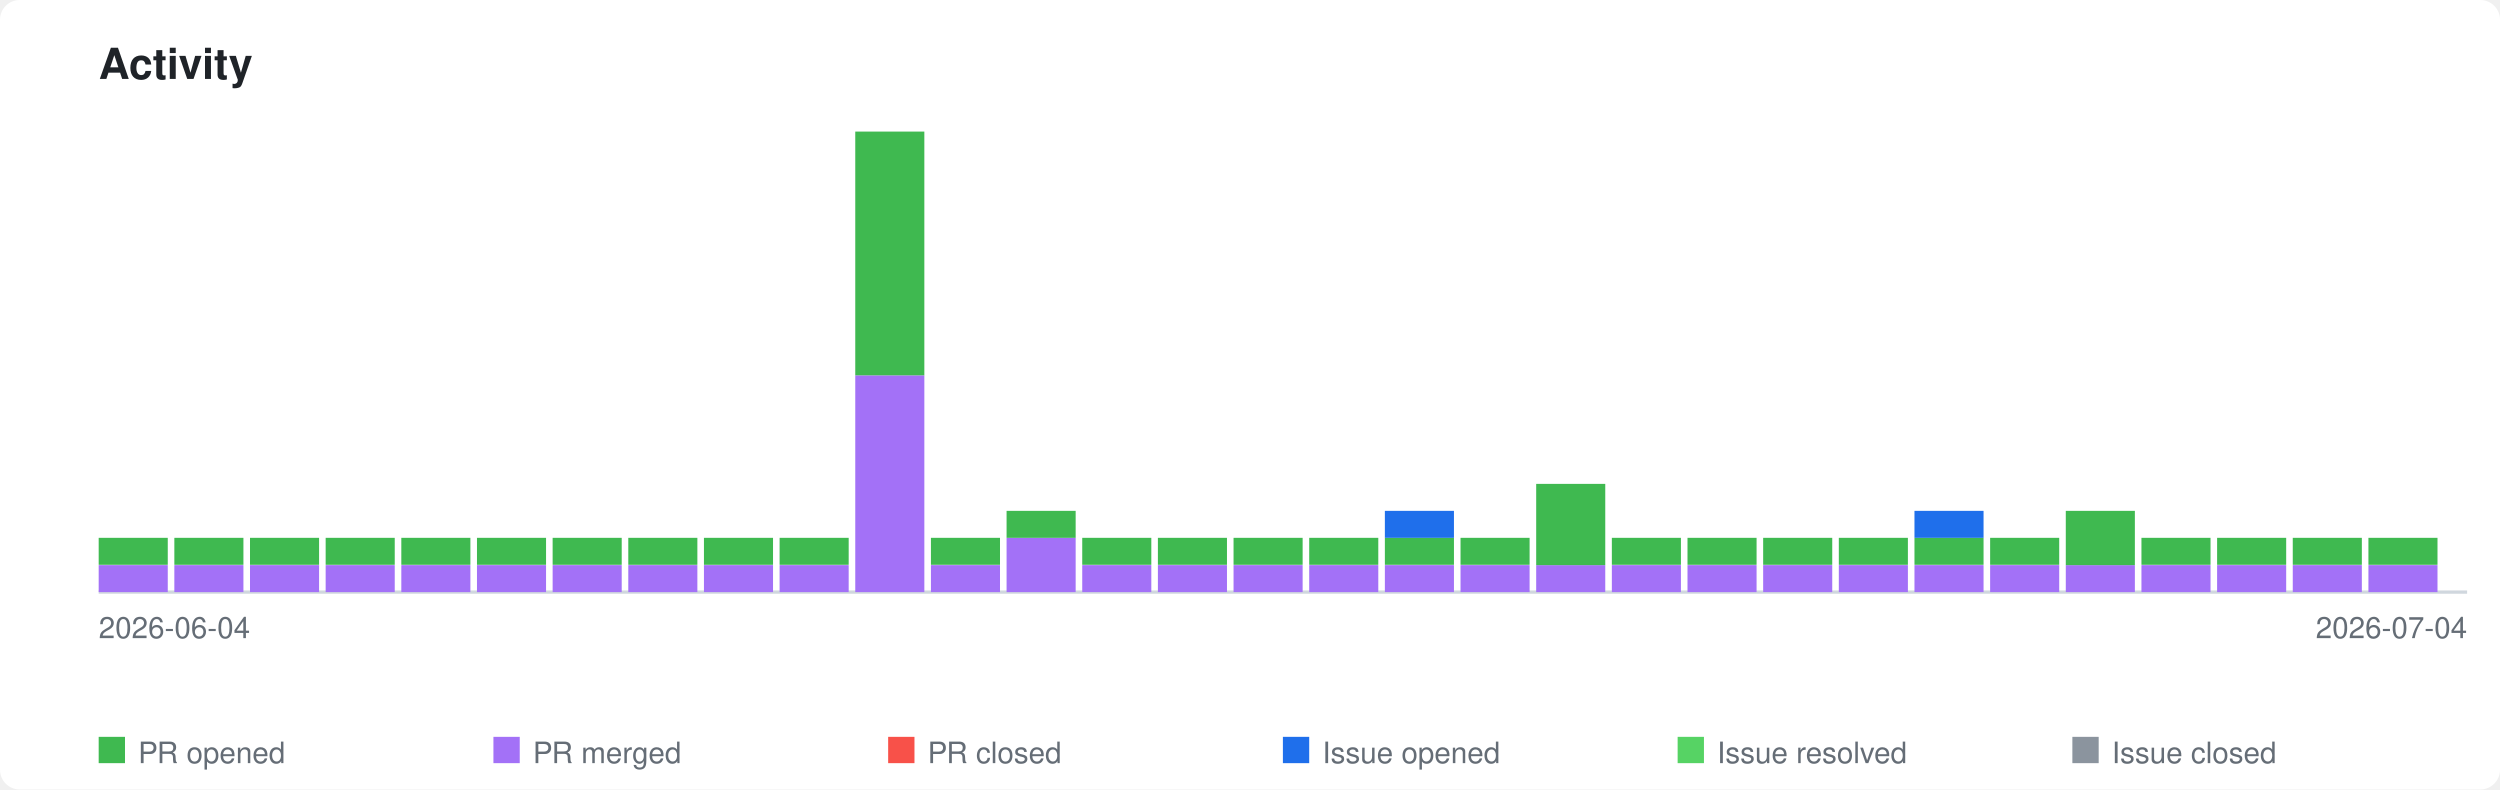
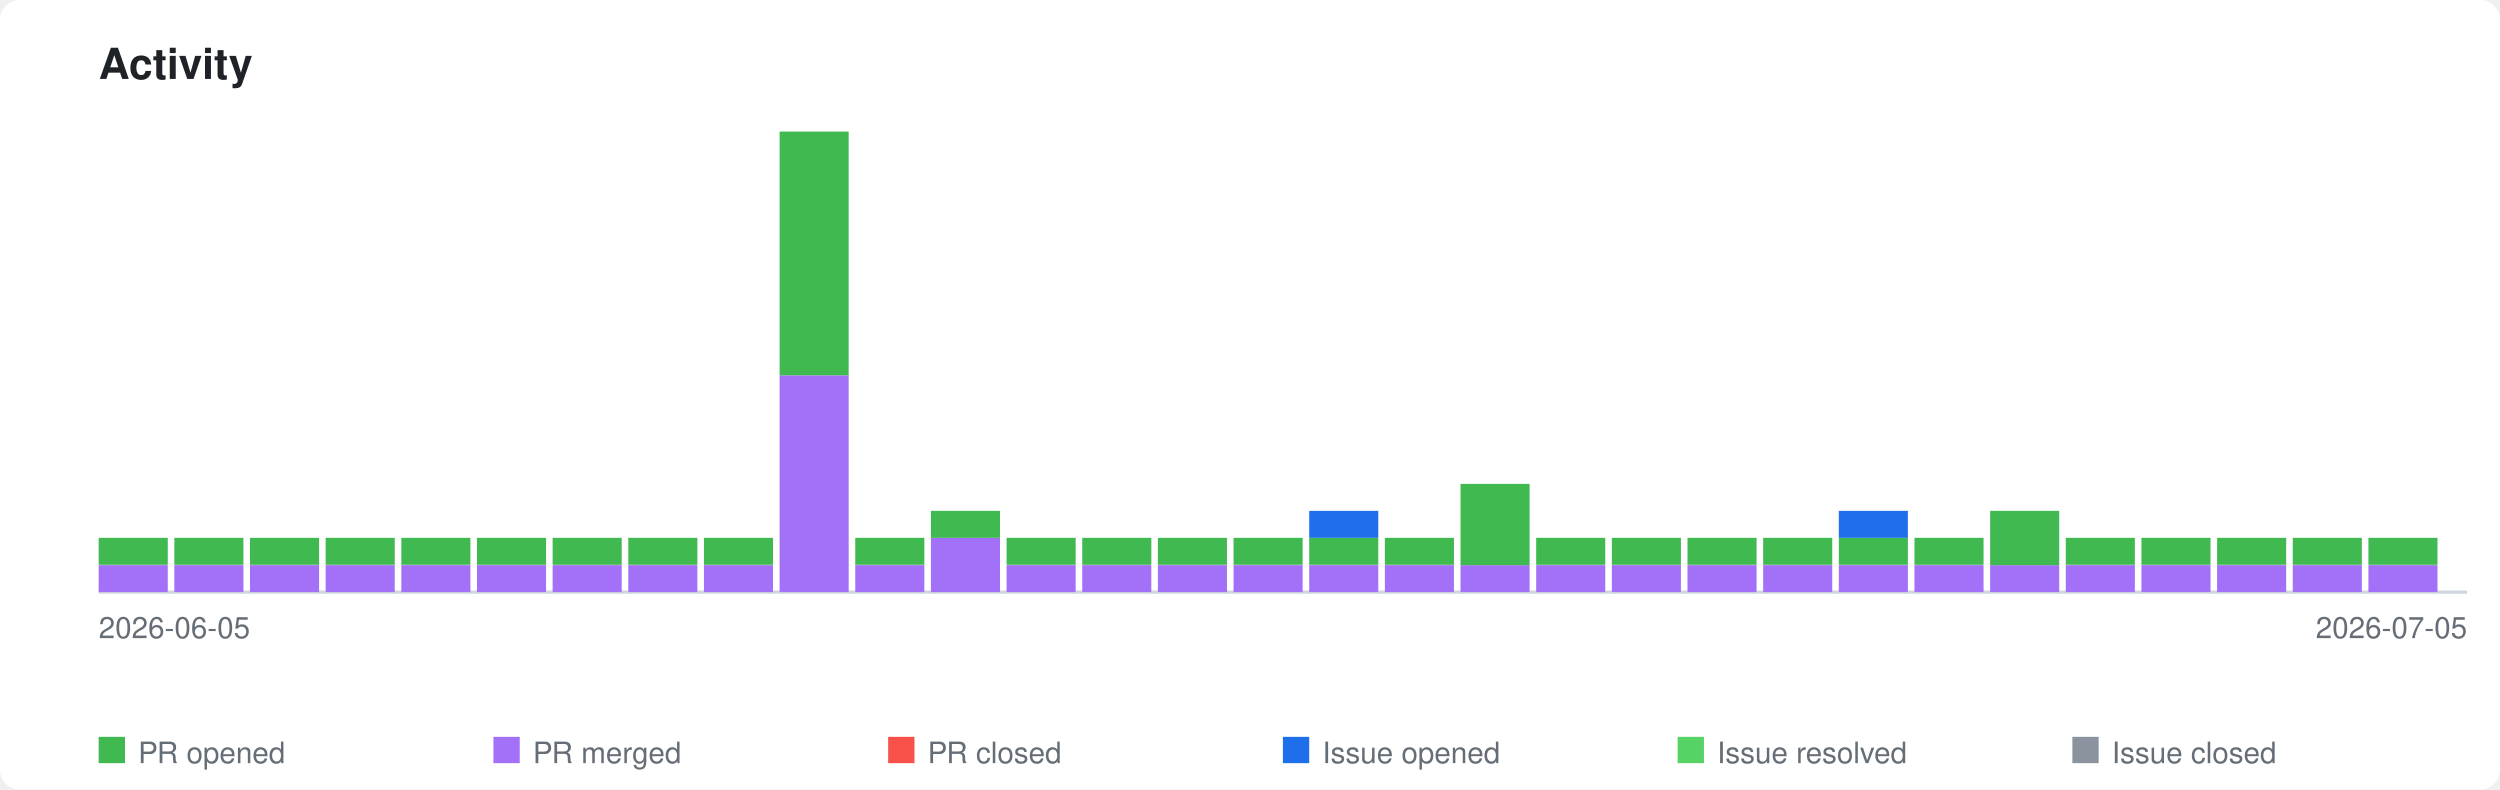
<svg xmlns="http://www.w3.org/2000/svg" xmlns:xlink="http://www.w3.org/1999/xlink" viewBox="0 0 760 240" width="760" height="240">
  <style>
    .page-bg { fill: #ffffff; }
    .title { font-family: -apple-system, BlinkMacSystemFont, 'Segoe UI', Helvetica, Arial, sans-serif; font-size: 13px; font-weight: 600; fill: #1f2328; }
    .axis-label { font-family: -apple-system, BlinkMacSystemFont, 'Segoe UI', Helvetica, Arial, sans-serif; font-size: 9px; fill: #656d76; }
    .legend-label { font-family: -apple-system, BlinkMacSystemFont, 'Segoe UI', Helvetica, Arial, sans-serif; font-size: 9px; fill: #656d76; }
    .axis { stroke: #d0d7de; stroke-width: 1; fill: none; }
    .bar-pr-opened { fill: #3fb950; }
    .bar-pr-merged { fill: #a371f7; }
    .bar-pr-closed { fill: #f85149; }
    .bar-issue-opened { fill: #1f6feb; }
    .bar-issue-resolved { fill: #56d364; }
    .bar-issue-closed { fill: #8b949e; }
    .bar-commit { fill: #d29922; }
    a:hover .day rect { opacity: 0.85; }
    @media (prefers-color-scheme: dark) {
      .page-bg { fill: #0d1117; }
      .title { fill: #e6edf3; }
      .axis-label { fill: #8b949e; }
      .legend-label { fill: #8b949e; }
      .axis { stroke: #30363d; }
    }
  </style>
  <rect class="page-bg" width="760" height="240" rx="6" />
  <text class="title" x="30" y="24">Activity</text>
  <a xlink:href="https://github.com/qte77/gha-arbitrary-repo-timeline">
    <line class="axis" x1="30" y1="180" x2="750" y2="180" />
    <g class="day" transform="translate(30,0)">
      <rect class="bar-pr-merged" x="0" y="171.8" width="21" height="8.2" />
      <rect class="bar-pr-opened" x="0" y="163.5" width="21" height="8.2" />
    </g>
    <g class="day" transform="translate(53,0)">
      <rect class="bar-pr-merged" x="0" y="171.8" width="21" height="8.2" />
      <rect class="bar-pr-opened" x="0" y="163.5" width="21" height="8.2" />
    </g>
    <g class="day" transform="translate(76,0)">
      <rect class="bar-pr-merged" x="0" y="171.8" width="21" height="8.2" />
      <rect class="bar-pr-opened" x="0" y="163.5" width="21" height="8.2" />
    </g>
    <g class="day" transform="translate(99,0)">
      <rect class="bar-pr-merged" x="0" y="171.8" width="21" height="8.2" />
      <rect class="bar-pr-opened" x="0" y="163.5" width="21" height="8.2" />
    </g>
    <g class="day" transform="translate(122,0)">
      <rect class="bar-pr-merged" x="0" y="171.8" width="21" height="8.2" />
      <rect class="bar-pr-opened" x="0" y="163.5" width="21" height="8.2" />
    </g>
    <g class="day" transform="translate(145,0)">
      <rect class="bar-pr-merged" x="0" y="171.8" width="21" height="8.2" />
      <rect class="bar-pr-opened" x="0" y="163.5" width="21" height="8.2" />
    </g>
    <g class="day" transform="translate(168,0)">
      <rect class="bar-pr-merged" x="0" y="171.8" width="21" height="8.2" />
      <rect class="bar-pr-opened" x="0" y="163.5" width="21" height="8.2" />
    </g>
    <g class="day" transform="translate(191,0)">
      <rect class="bar-pr-merged" x="0" y="171.8" width="21" height="8.2" />
      <rect class="bar-pr-opened" x="0" y="163.5" width="21" height="8.2" />
    </g>
    <g class="day" transform="translate(214,0)">
      <rect class="bar-pr-merged" x="0" y="171.8" width="21" height="8.2" />
      <rect class="bar-pr-opened" x="0" y="163.5" width="21" height="8.2" />
    </g>
    <g class="day" transform="translate(237,0)">
+       <rect class="bar-pr-merged" x="0" y="114.1" width="21" height="65.9" />
+       <rect class="bar-pr-opened" x="0" y="40.0" width="21" height="74.1" />
+     </g>
+     <g class="day" transform="translate(260,0)">
      <rect class="bar-pr-merged" x="0" y="171.8" width="21" height="8.2" />
      <rect class="bar-pr-opened" x="0" y="163.5" width="21" height="8.2" />
    </g>
-     <g class="day" transform="translate(260,0)">
-       <rect class="bar-pr-merged" x="0" y="114.1" width="21" height="65.9" />
-       <rect class="bar-pr-opened" x="0" y="40.0" width="21" height="74.1" />
+     <g class="day" transform="translate(283,0)">
+       <rect class="bar-pr-merged" x="0" y="163.5" width="21" height="16.5" />
+       <rect class="bar-pr-opened" x="0" y="155.3" width="21" height="8.2" />
    </g>
-     <g class="day" transform="translate(283,0)">
+     <g class="day" transform="translate(306,0)">
      <rect class="bar-pr-merged" x="0" y="171.8" width="21" height="8.2" />
      <rect class="bar-pr-opened" x="0" y="163.5" width="21" height="8.2" />
-     </g>
-     <g class="day" transform="translate(306,0)">
-       <rect class="bar-pr-merged" x="0" y="163.5" width="21" height="16.5" />
-       <rect class="bar-pr-opened" x="0" y="155.3" width="21" height="8.2" />
    </g>
    <g class="day" transform="translate(329,0)">
      <rect class="bar-pr-merged" x="0" y="171.8" width="21" height="8.2" />
      <rect class="bar-pr-opened" x="0" y="163.5" width="21" height="8.2" />
    </g>
    <g class="day" transform="translate(352,0)">
      <rect class="bar-pr-merged" x="0" y="171.8" width="21" height="8.2" />
      <rect class="bar-pr-opened" x="0" y="163.5" width="21" height="8.2" />
    </g>
    <g class="day" transform="translate(375,0)">
      <rect class="bar-pr-merged" x="0" y="171.8" width="21" height="8.2" />
      <rect class="bar-pr-opened" x="0" y="163.5" width="21" height="8.2" />
    </g>
    <g class="day" transform="translate(398,0)">
      <rect class="bar-pr-merged" x="0" y="171.8" width="21" height="8.2" />
      <rect class="bar-pr-opened" x="0" y="163.5" width="21" height="8.2" />
+       <rect class="bar-issue-opened" x="0" y="155.3" width="21" height="8.2" />
    </g>
    <g class="day" transform="translate(421,0)">
      <rect class="bar-pr-merged" x="0" y="171.8" width="21" height="8.2" />
      <rect class="bar-pr-opened" x="0" y="163.5" width="21" height="8.2" />
-       <rect class="bar-issue-opened" x="0" y="155.3" width="21" height="8.2" />
    </g>
    <g class="day" transform="translate(444,0)">
      <rect class="bar-pr-merged" x="0" y="171.8" width="21" height="8.2" />
-       <rect class="bar-pr-opened" x="0" y="163.5" width="21" height="8.2" />
+       <rect class="bar-pr-opened" x="0" y="147.1" width="21" height="24.7" />
    </g>
    <g class="day" transform="translate(467,0)">
      <rect class="bar-pr-merged" x="0" y="171.8" width="21" height="8.2" />
-       <rect class="bar-pr-opened" x="0" y="147.1" width="21" height="24.7" />
+       <rect class="bar-pr-opened" x="0" y="163.5" width="21" height="8.2" />
    </g>
    <g class="day" transform="translate(490,0)">
      <rect class="bar-pr-merged" x="0" y="171.8" width="21" height="8.2" />
      <rect class="bar-pr-opened" x="0" y="163.5" width="21" height="8.2" />
    </g>
    <g class="day" transform="translate(513,0)">
      <rect class="bar-pr-merged" x="0" y="171.8" width="21" height="8.2" />
      <rect class="bar-pr-opened" x="0" y="163.5" width="21" height="8.2" />
    </g>
    <g class="day" transform="translate(536,0)">
      <rect class="bar-pr-merged" x="0" y="171.8" width="21" height="8.2" />
      <rect class="bar-pr-opened" x="0" y="163.5" width="21" height="8.2" />
    </g>
    <g class="day" transform="translate(559,0)">
      <rect class="bar-pr-merged" x="0" y="171.8" width="21" height="8.2" />
      <rect class="bar-pr-opened" x="0" y="163.5" width="21" height="8.2" />
+       <rect class="bar-issue-opened" x="0" y="155.3" width="21" height="8.2" />
    </g>
    <g class="day" transform="translate(582,0)">
      <rect class="bar-pr-merged" x="0" y="171.8" width="21" height="8.2" />
      <rect class="bar-pr-opened" x="0" y="163.5" width="21" height="8.2" />
-       <rect class="bar-issue-opened" x="0" y="155.3" width="21" height="8.2" />
    </g>
    <g class="day" transform="translate(605,0)">
      <rect class="bar-pr-merged" x="0" y="171.8" width="21" height="8.2" />
-       <rect class="bar-pr-opened" x="0" y="163.5" width="21" height="8.2" />
+       <rect class="bar-pr-opened" x="0" y="155.3" width="21" height="16.5" />
    </g>
    <g class="day" transform="translate(628,0)">
      <rect class="bar-pr-merged" x="0" y="171.8" width="21" height="8.2" />
-       <rect class="bar-pr-opened" x="0" y="155.3" width="21" height="16.5" />
+       <rect class="bar-pr-opened" x="0" y="163.5" width="21" height="8.2" />
    </g>
    <g class="day" transform="translate(651,0)">
      <rect class="bar-pr-merged" x="0" y="171.8" width="21" height="8.2" />
      <rect class="bar-pr-opened" x="0" y="163.5" width="21" height="8.2" />
    </g>
    <g class="day" transform="translate(674,0)">
      <rect class="bar-pr-merged" x="0" y="171.8" width="21" height="8.2" />
      <rect class="bar-pr-opened" x="0" y="163.5" width="21" height="8.2" />
    </g>
    <g class="day" transform="translate(697,0)">
      <rect class="bar-pr-merged" x="0" y="171.8" width="21" height="8.2" />
      <rect class="bar-pr-opened" x="0" y="163.5" width="21" height="8.2" />
    </g>
    <g class="day" transform="translate(720,0)">
      <rect class="bar-pr-merged" x="0" y="171.8" width="21" height="8.2" />
      <rect class="bar-pr-opened" x="0" y="163.5" width="21" height="8.2" />
    </g>
  </a>
-   <text class="axis-label" x="30" y="194">2026-06-04</text>
-   <text class="axis-label" x="750" y="194" text-anchor="end">2026-07-04</text>
+   <text class="axis-label" x="30" y="194">2026-06-05</text>
+   <text class="axis-label" x="750" y="194" text-anchor="end">2026-07-05</text>
  <rect class="bar-pr-opened" x="30" y="224" width="8" height="8" />
  <text class="legend-label" x="42" y="232">PR opened</text>
  <rect class="bar-pr-merged" x="150" y="224" width="8" height="8" />
  <text class="legend-label" x="162" y="232">PR merged</text>
  <rect class="bar-pr-closed" x="270" y="224" width="8" height="8" />
  <text class="legend-label" x="282" y="232">PR closed</text>
  <rect class="bar-issue-opened" x="390" y="224" width="8" height="8" />
  <text class="legend-label" x="402" y="232">Issue opened</text>
  <rect class="bar-issue-resolved" x="510" y="224" width="8" height="8" />
  <text class="legend-label" x="522" y="232">Issue resolved</text>
  <rect class="bar-issue-closed" x="630" y="224" width="8" height="8" />
  <text class="legend-label" x="642" y="232">Issue closed</text>
</svg>
